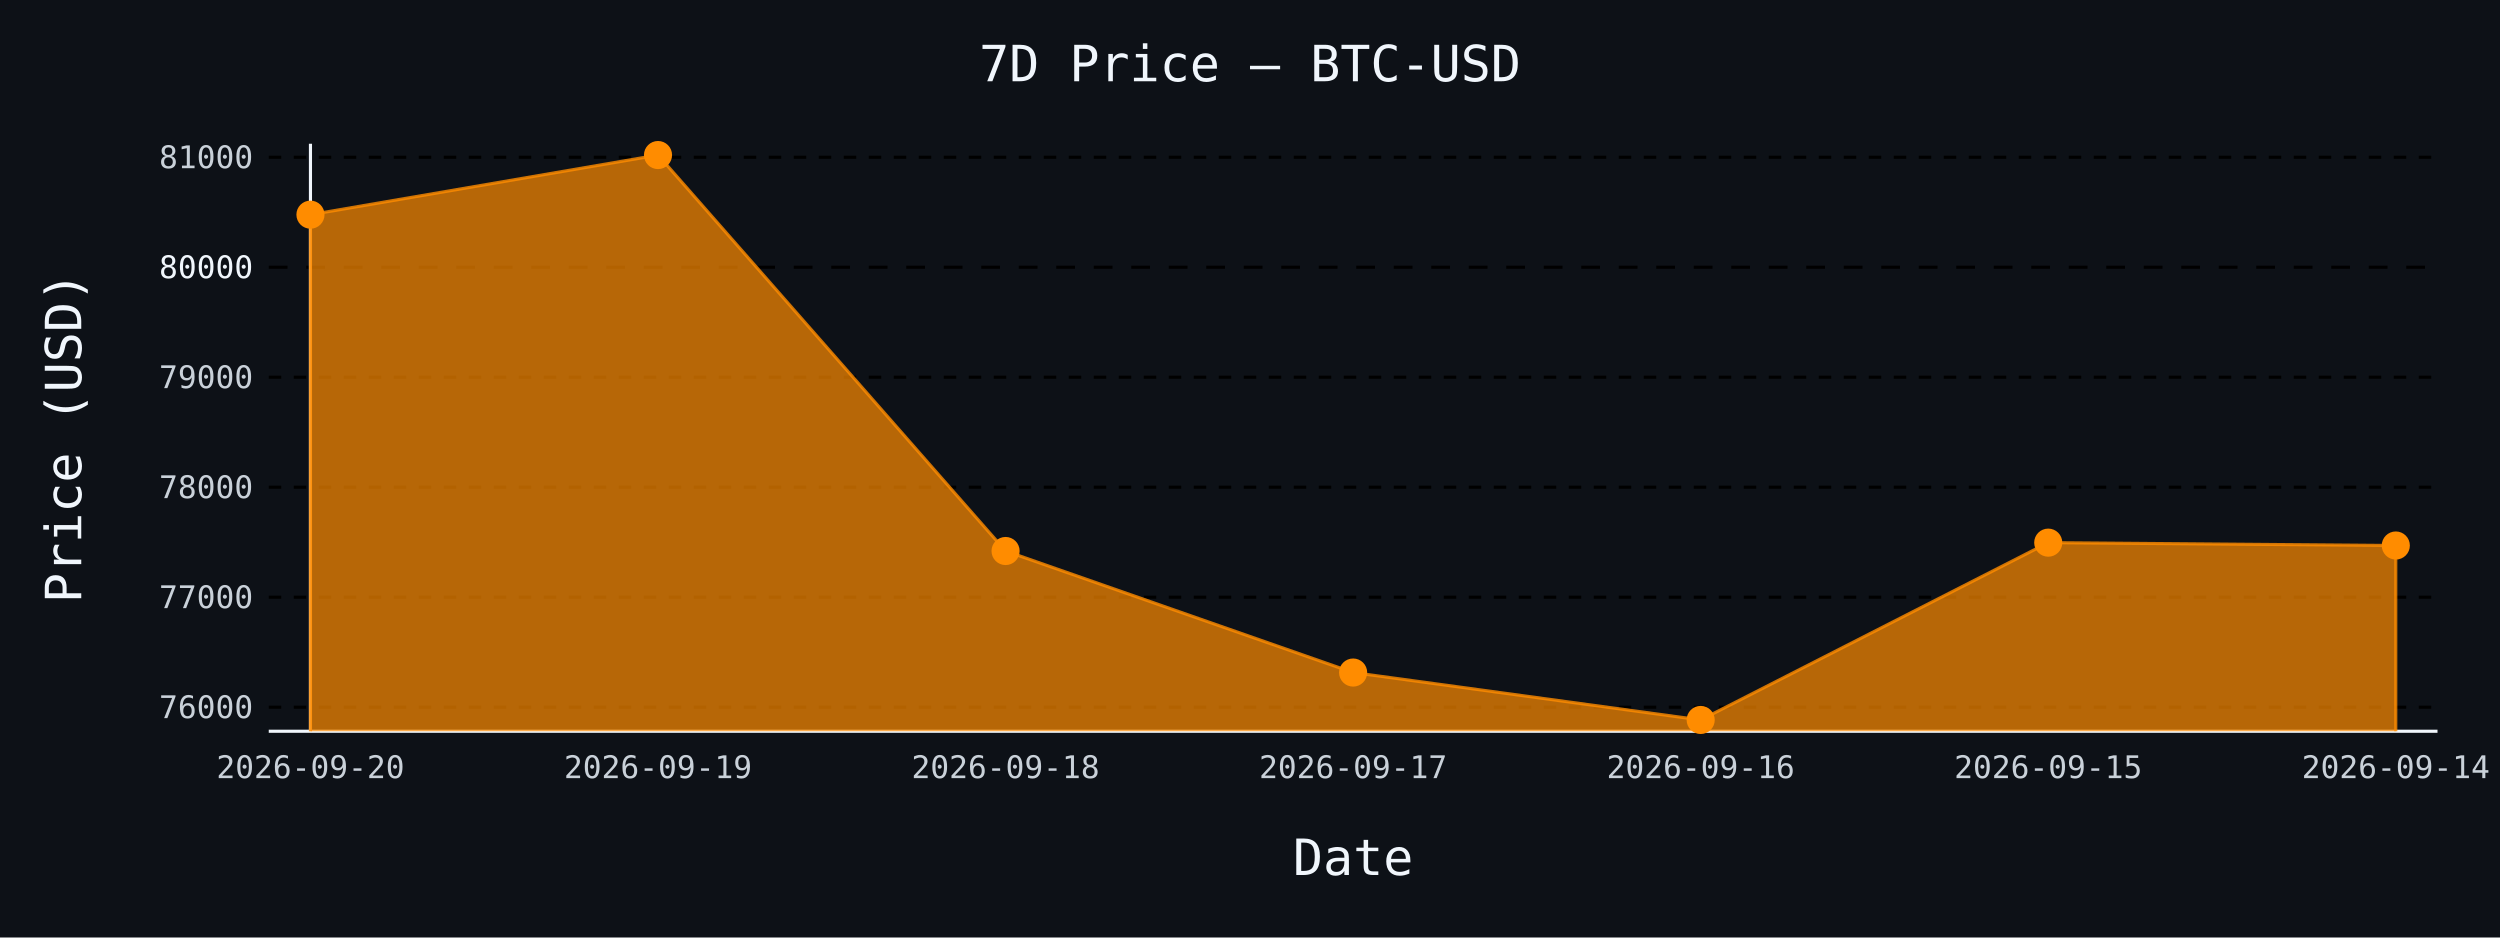
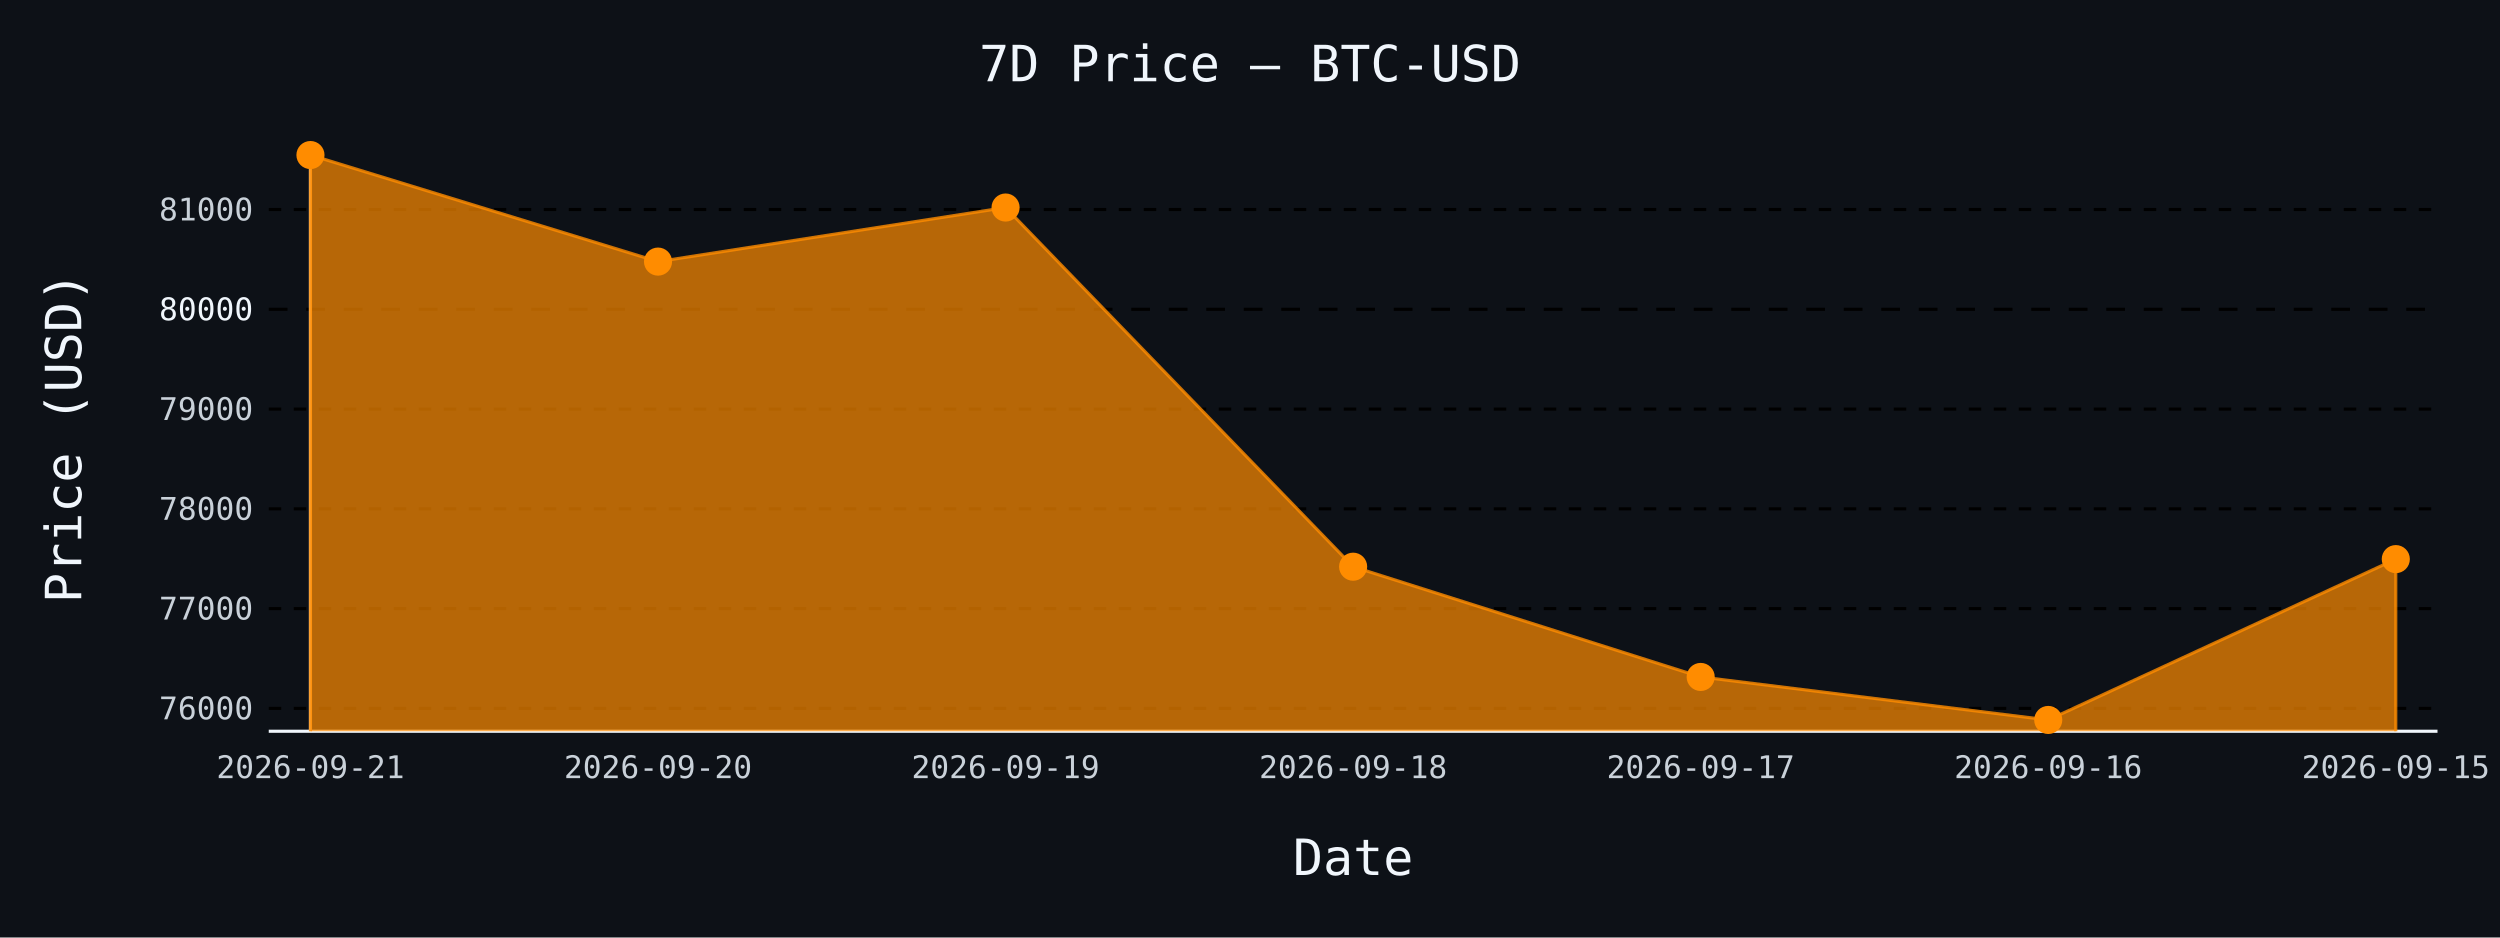
- <svg xmlns="http://www.w3.org/2000/svg" id="chart-cffee86c-b711-4cfb-990a-6a2aac03764b" class="pygal-chart" viewBox="0 0 800 300">
+ <svg xmlns="http://www.w3.org/2000/svg" id="chart-9d8736ab-da8d-4154-a0dd-dbea74f67071" class="pygal-chart" viewBox="0 0 800 300">
  <defs>
-     <style type="text/css">#chart-cffee86c-b711-4cfb-990a-6a2aac03764b{-webkit-user-select:none;-webkit-font-smoothing:antialiased;font-family:monospace}#chart-cffee86c-b711-4cfb-990a-6a2aac03764b .title{font-family:monospace;font-size:16px}#chart-cffee86c-b711-4cfb-990a-6a2aac03764b .legends .legend text{font-family:monospace;font-size:14px}#chart-cffee86c-b711-4cfb-990a-6a2aac03764b .axis text{font-family:monospace;font-size:10px}#chart-cffee86c-b711-4cfb-990a-6a2aac03764b .axis text.major{font-family:monospace;font-size:10px}#chart-cffee86c-b711-4cfb-990a-6a2aac03764b .text-overlay text.value{font-family:monospace;font-size:16px}#chart-cffee86c-b711-4cfb-990a-6a2aac03764b .text-overlay text.label{font-family:monospace;font-size:10px}#chart-cffee86c-b711-4cfb-990a-6a2aac03764b .tooltip{font-family:monospace;font-size:14px}#chart-cffee86c-b711-4cfb-990a-6a2aac03764b text.no_data{font-family:monospace;font-size:64px}
- #chart-cffee86c-b711-4cfb-990a-6a2aac03764b{background-color:#0d1117}#chart-cffee86c-b711-4cfb-990a-6a2aac03764b path,#chart-cffee86c-b711-4cfb-990a-6a2aac03764b line,#chart-cffee86c-b711-4cfb-990a-6a2aac03764b rect,#chart-cffee86c-b711-4cfb-990a-6a2aac03764b circle{-webkit-transition:150ms;-moz-transition:150ms;transition:150ms}#chart-cffee86c-b711-4cfb-990a-6a2aac03764b .graph &gt; .background{fill:#0d1117}#chart-cffee86c-b711-4cfb-990a-6a2aac03764b .plot &gt; .background{fill:#0d1117}#chart-cffee86c-b711-4cfb-990a-6a2aac03764b .graph{fill:#c9d1d9}#chart-cffee86c-b711-4cfb-990a-6a2aac03764b text.no_data{fill:#f0f6fc}#chart-cffee86c-b711-4cfb-990a-6a2aac03764b .title{fill:#f0f6fc}#chart-cffee86c-b711-4cfb-990a-6a2aac03764b .legends .legend text{fill:#c9d1d9}#chart-cffee86c-b711-4cfb-990a-6a2aac03764b .legends .legend:hover text{fill:#f0f6fc}#chart-cffee86c-b711-4cfb-990a-6a2aac03764b .axis .line{stroke:#f0f6fc}#chart-cffee86c-b711-4cfb-990a-6a2aac03764b .axis .guide.line{stroke:#8b949e}#chart-cffee86c-b711-4cfb-990a-6a2aac03764b .axis .major.line{stroke:#c9d1d9}#chart-cffee86c-b711-4cfb-990a-6a2aac03764b .axis text.major{fill:#f0f6fc}#chart-cffee86c-b711-4cfb-990a-6a2aac03764b .axis.y .guides:hover .guide.line,#chart-cffee86c-b711-4cfb-990a-6a2aac03764b .line-graph .axis.x .guides:hover .guide.line,#chart-cffee86c-b711-4cfb-990a-6a2aac03764b .stackedline-graph .axis.x .guides:hover .guide.line,#chart-cffee86c-b711-4cfb-990a-6a2aac03764b .xy-graph .axis.x .guides:hover .guide.line{stroke:#f0f6fc}#chart-cffee86c-b711-4cfb-990a-6a2aac03764b .axis .guides:hover text{fill:#f0f6fc}#chart-cffee86c-b711-4cfb-990a-6a2aac03764b .reactive{fill-opacity:.7;stroke-opacity:.8;stroke-width:1}#chart-cffee86c-b711-4cfb-990a-6a2aac03764b .ci{stroke:#c9d1d9}#chart-cffee86c-b711-4cfb-990a-6a2aac03764b .reactive.active,#chart-cffee86c-b711-4cfb-990a-6a2aac03764b .active .reactive{fill-opacity:.8;stroke-opacity:.9;stroke-width:4}#chart-cffee86c-b711-4cfb-990a-6a2aac03764b .ci .reactive.active{stroke-width:1.5}#chart-cffee86c-b711-4cfb-990a-6a2aac03764b .series text{fill:#f0f6fc}#chart-cffee86c-b711-4cfb-990a-6a2aac03764b .tooltip rect{fill:#0d1117;stroke:#f0f6fc;-webkit-transition:opacity 150ms;-moz-transition:opacity 150ms;transition:opacity 150ms}#chart-cffee86c-b711-4cfb-990a-6a2aac03764b .tooltip .label{fill:#c9d1d9}#chart-cffee86c-b711-4cfb-990a-6a2aac03764b .tooltip .label{fill:#c9d1d9}#chart-cffee86c-b711-4cfb-990a-6a2aac03764b .tooltip .legend{font-size:.8em;fill:#8b949e}#chart-cffee86c-b711-4cfb-990a-6a2aac03764b .tooltip .x_label{font-size:.6em;fill:#f0f6fc}#chart-cffee86c-b711-4cfb-990a-6a2aac03764b .tooltip .xlink{font-size:.5em;text-decoration:underline}#chart-cffee86c-b711-4cfb-990a-6a2aac03764b .tooltip .value{font-size:1.5em}#chart-cffee86c-b711-4cfb-990a-6a2aac03764b .bound{font-size:.5em}#chart-cffee86c-b711-4cfb-990a-6a2aac03764b .max-value{font-size:.75em;fill:#8b949e}#chart-cffee86c-b711-4cfb-990a-6a2aac03764b .map-element{fill:#0d1117;stroke:#8b949e !important}#chart-cffee86c-b711-4cfb-990a-6a2aac03764b .map-element .reactive{fill-opacity:inherit;stroke-opacity:inherit}#chart-cffee86c-b711-4cfb-990a-6a2aac03764b .color-0,#chart-cffee86c-b711-4cfb-990a-6a2aac03764b .color-0 a:visited{stroke:#ff8c00;fill:#ff8c00}#chart-cffee86c-b711-4cfb-990a-6a2aac03764b .text-overlay .color-0 text{fill:black}
- #chart-cffee86c-b711-4cfb-990a-6a2aac03764b text.no_data{text-anchor:middle}#chart-cffee86c-b711-4cfb-990a-6a2aac03764b .guide.line{fill:none}#chart-cffee86c-b711-4cfb-990a-6a2aac03764b .centered{text-anchor:middle}#chart-cffee86c-b711-4cfb-990a-6a2aac03764b .title{text-anchor:middle}#chart-cffee86c-b711-4cfb-990a-6a2aac03764b .legends .legend text{fill-opacity:1}#chart-cffee86c-b711-4cfb-990a-6a2aac03764b .axis.x text{text-anchor:middle}#chart-cffee86c-b711-4cfb-990a-6a2aac03764b .axis.x:not(.web) text[transform]{text-anchor:start}#chart-cffee86c-b711-4cfb-990a-6a2aac03764b .axis.x:not(.web) text[transform].backwards{text-anchor:end}#chart-cffee86c-b711-4cfb-990a-6a2aac03764b .axis.y text{text-anchor:end}#chart-cffee86c-b711-4cfb-990a-6a2aac03764b .axis.y text[transform].backwards{text-anchor:start}#chart-cffee86c-b711-4cfb-990a-6a2aac03764b .axis.y2 text{text-anchor:start}#chart-cffee86c-b711-4cfb-990a-6a2aac03764b .axis.y2 text[transform].backwards{text-anchor:end}#chart-cffee86c-b711-4cfb-990a-6a2aac03764b .axis .guide.line{stroke-dasharray:4,4;stroke:black}#chart-cffee86c-b711-4cfb-990a-6a2aac03764b .axis .major.guide.line{stroke-dasharray:6,6;stroke:black}#chart-cffee86c-b711-4cfb-990a-6a2aac03764b .horizontal .axis.y .guide.line,#chart-cffee86c-b711-4cfb-990a-6a2aac03764b .horizontal .axis.y2 .guide.line,#chart-cffee86c-b711-4cfb-990a-6a2aac03764b .vertical .axis.x .guide.line{opacity:0}#chart-cffee86c-b711-4cfb-990a-6a2aac03764b .horizontal .axis.always_show .guide.line,#chart-cffee86c-b711-4cfb-990a-6a2aac03764b .vertical .axis.always_show .guide.line{opacity:1 !important}#chart-cffee86c-b711-4cfb-990a-6a2aac03764b .axis.y .guides:hover .guide.line,#chart-cffee86c-b711-4cfb-990a-6a2aac03764b .axis.y2 .guides:hover .guide.line,#chart-cffee86c-b711-4cfb-990a-6a2aac03764b .axis.x .guides:hover .guide.line{opacity:1}#chart-cffee86c-b711-4cfb-990a-6a2aac03764b .axis .guides:hover text{opacity:1}#chart-cffee86c-b711-4cfb-990a-6a2aac03764b .nofill{fill:none}#chart-cffee86c-b711-4cfb-990a-6a2aac03764b .subtle-fill{fill-opacity:.2}#chart-cffee86c-b711-4cfb-990a-6a2aac03764b .dot{stroke-width:1px;fill-opacity:1;stroke-opacity:1}#chart-cffee86c-b711-4cfb-990a-6a2aac03764b .dot.active{stroke-width:5px}#chart-cffee86c-b711-4cfb-990a-6a2aac03764b .dot.negative{fill:transparent}#chart-cffee86c-b711-4cfb-990a-6a2aac03764b text,#chart-cffee86c-b711-4cfb-990a-6a2aac03764b tspan{stroke:none !important}#chart-cffee86c-b711-4cfb-990a-6a2aac03764b .series text.active{opacity:1}#chart-cffee86c-b711-4cfb-990a-6a2aac03764b .tooltip rect{fill-opacity:.95;stroke-width:.5}#chart-cffee86c-b711-4cfb-990a-6a2aac03764b .tooltip text{fill-opacity:1}#chart-cffee86c-b711-4cfb-990a-6a2aac03764b .showable{visibility:hidden}#chart-cffee86c-b711-4cfb-990a-6a2aac03764b .showable.shown{visibility:visible}#chart-cffee86c-b711-4cfb-990a-6a2aac03764b .gauge-background{fill:rgba(229,229,229,1);stroke:none}#chart-cffee86c-b711-4cfb-990a-6a2aac03764b .bg-lines{stroke:#0d1117;stroke-width:2px}</style>
+     <style type="text/css">#chart-9d8736ab-da8d-4154-a0dd-dbea74f67071{-webkit-user-select:none;-webkit-font-smoothing:antialiased;font-family:monospace}#chart-9d8736ab-da8d-4154-a0dd-dbea74f67071 .title{font-family:monospace;font-size:16px}#chart-9d8736ab-da8d-4154-a0dd-dbea74f67071 .legends .legend text{font-family:monospace;font-size:14px}#chart-9d8736ab-da8d-4154-a0dd-dbea74f67071 .axis text{font-family:monospace;font-size:10px}#chart-9d8736ab-da8d-4154-a0dd-dbea74f67071 .axis text.major{font-family:monospace;font-size:10px}#chart-9d8736ab-da8d-4154-a0dd-dbea74f67071 .text-overlay text.value{font-family:monospace;font-size:16px}#chart-9d8736ab-da8d-4154-a0dd-dbea74f67071 .text-overlay text.label{font-family:monospace;font-size:10px}#chart-9d8736ab-da8d-4154-a0dd-dbea74f67071 .tooltip{font-family:monospace;font-size:14px}#chart-9d8736ab-da8d-4154-a0dd-dbea74f67071 text.no_data{font-family:monospace;font-size:64px}
+ #chart-9d8736ab-da8d-4154-a0dd-dbea74f67071{background-color:#0d1117}#chart-9d8736ab-da8d-4154-a0dd-dbea74f67071 path,#chart-9d8736ab-da8d-4154-a0dd-dbea74f67071 line,#chart-9d8736ab-da8d-4154-a0dd-dbea74f67071 rect,#chart-9d8736ab-da8d-4154-a0dd-dbea74f67071 circle{-webkit-transition:150ms;-moz-transition:150ms;transition:150ms}#chart-9d8736ab-da8d-4154-a0dd-dbea74f67071 .graph &gt; .background{fill:#0d1117}#chart-9d8736ab-da8d-4154-a0dd-dbea74f67071 .plot &gt; .background{fill:#0d1117}#chart-9d8736ab-da8d-4154-a0dd-dbea74f67071 .graph{fill:#c9d1d9}#chart-9d8736ab-da8d-4154-a0dd-dbea74f67071 text.no_data{fill:#f0f6fc}#chart-9d8736ab-da8d-4154-a0dd-dbea74f67071 .title{fill:#f0f6fc}#chart-9d8736ab-da8d-4154-a0dd-dbea74f67071 .legends .legend text{fill:#c9d1d9}#chart-9d8736ab-da8d-4154-a0dd-dbea74f67071 .legends .legend:hover text{fill:#f0f6fc}#chart-9d8736ab-da8d-4154-a0dd-dbea74f67071 .axis .line{stroke:#f0f6fc}#chart-9d8736ab-da8d-4154-a0dd-dbea74f67071 .axis .guide.line{stroke:#8b949e}#chart-9d8736ab-da8d-4154-a0dd-dbea74f67071 .axis .major.line{stroke:#c9d1d9}#chart-9d8736ab-da8d-4154-a0dd-dbea74f67071 .axis text.major{fill:#f0f6fc}#chart-9d8736ab-da8d-4154-a0dd-dbea74f67071 .axis.y .guides:hover .guide.line,#chart-9d8736ab-da8d-4154-a0dd-dbea74f67071 .line-graph .axis.x .guides:hover .guide.line,#chart-9d8736ab-da8d-4154-a0dd-dbea74f67071 .stackedline-graph .axis.x .guides:hover .guide.line,#chart-9d8736ab-da8d-4154-a0dd-dbea74f67071 .xy-graph .axis.x .guides:hover .guide.line{stroke:#f0f6fc}#chart-9d8736ab-da8d-4154-a0dd-dbea74f67071 .axis .guides:hover text{fill:#f0f6fc}#chart-9d8736ab-da8d-4154-a0dd-dbea74f67071 .reactive{fill-opacity:.7;stroke-opacity:.8;stroke-width:1}#chart-9d8736ab-da8d-4154-a0dd-dbea74f67071 .ci{stroke:#c9d1d9}#chart-9d8736ab-da8d-4154-a0dd-dbea74f67071 .reactive.active,#chart-9d8736ab-da8d-4154-a0dd-dbea74f67071 .active .reactive{fill-opacity:.8;stroke-opacity:.9;stroke-width:4}#chart-9d8736ab-da8d-4154-a0dd-dbea74f67071 .ci .reactive.active{stroke-width:1.5}#chart-9d8736ab-da8d-4154-a0dd-dbea74f67071 .series text{fill:#f0f6fc}#chart-9d8736ab-da8d-4154-a0dd-dbea74f67071 .tooltip rect{fill:#0d1117;stroke:#f0f6fc;-webkit-transition:opacity 150ms;-moz-transition:opacity 150ms;transition:opacity 150ms}#chart-9d8736ab-da8d-4154-a0dd-dbea74f67071 .tooltip .label{fill:#c9d1d9}#chart-9d8736ab-da8d-4154-a0dd-dbea74f67071 .tooltip .label{fill:#c9d1d9}#chart-9d8736ab-da8d-4154-a0dd-dbea74f67071 .tooltip .legend{font-size:.8em;fill:#8b949e}#chart-9d8736ab-da8d-4154-a0dd-dbea74f67071 .tooltip .x_label{font-size:.6em;fill:#f0f6fc}#chart-9d8736ab-da8d-4154-a0dd-dbea74f67071 .tooltip .xlink{font-size:.5em;text-decoration:underline}#chart-9d8736ab-da8d-4154-a0dd-dbea74f67071 .tooltip .value{font-size:1.5em}#chart-9d8736ab-da8d-4154-a0dd-dbea74f67071 .bound{font-size:.5em}#chart-9d8736ab-da8d-4154-a0dd-dbea74f67071 .max-value{font-size:.75em;fill:#8b949e}#chart-9d8736ab-da8d-4154-a0dd-dbea74f67071 .map-element{fill:#0d1117;stroke:#8b949e !important}#chart-9d8736ab-da8d-4154-a0dd-dbea74f67071 .map-element .reactive{fill-opacity:inherit;stroke-opacity:inherit}#chart-9d8736ab-da8d-4154-a0dd-dbea74f67071 .color-0,#chart-9d8736ab-da8d-4154-a0dd-dbea74f67071 .color-0 a:visited{stroke:#ff8c00;fill:#ff8c00}#chart-9d8736ab-da8d-4154-a0dd-dbea74f67071 .text-overlay .color-0 text{fill:black}
+ #chart-9d8736ab-da8d-4154-a0dd-dbea74f67071 text.no_data{text-anchor:middle}#chart-9d8736ab-da8d-4154-a0dd-dbea74f67071 .guide.line{fill:none}#chart-9d8736ab-da8d-4154-a0dd-dbea74f67071 .centered{text-anchor:middle}#chart-9d8736ab-da8d-4154-a0dd-dbea74f67071 .title{text-anchor:middle}#chart-9d8736ab-da8d-4154-a0dd-dbea74f67071 .legends .legend text{fill-opacity:1}#chart-9d8736ab-da8d-4154-a0dd-dbea74f67071 .axis.x text{text-anchor:middle}#chart-9d8736ab-da8d-4154-a0dd-dbea74f67071 .axis.x:not(.web) text[transform]{text-anchor:start}#chart-9d8736ab-da8d-4154-a0dd-dbea74f67071 .axis.x:not(.web) text[transform].backwards{text-anchor:end}#chart-9d8736ab-da8d-4154-a0dd-dbea74f67071 .axis.y text{text-anchor:end}#chart-9d8736ab-da8d-4154-a0dd-dbea74f67071 .axis.y text[transform].backwards{text-anchor:start}#chart-9d8736ab-da8d-4154-a0dd-dbea74f67071 .axis.y2 text{text-anchor:start}#chart-9d8736ab-da8d-4154-a0dd-dbea74f67071 .axis.y2 text[transform].backwards{text-anchor:end}#chart-9d8736ab-da8d-4154-a0dd-dbea74f67071 .axis .guide.line{stroke-dasharray:4,4;stroke:black}#chart-9d8736ab-da8d-4154-a0dd-dbea74f67071 .axis .major.guide.line{stroke-dasharray:6,6;stroke:black}#chart-9d8736ab-da8d-4154-a0dd-dbea74f67071 .horizontal .axis.y .guide.line,#chart-9d8736ab-da8d-4154-a0dd-dbea74f67071 .horizontal .axis.y2 .guide.line,#chart-9d8736ab-da8d-4154-a0dd-dbea74f67071 .vertical .axis.x .guide.line{opacity:0}#chart-9d8736ab-da8d-4154-a0dd-dbea74f67071 .horizontal .axis.always_show .guide.line,#chart-9d8736ab-da8d-4154-a0dd-dbea74f67071 .vertical .axis.always_show .guide.line{opacity:1 !important}#chart-9d8736ab-da8d-4154-a0dd-dbea74f67071 .axis.y .guides:hover .guide.line,#chart-9d8736ab-da8d-4154-a0dd-dbea74f67071 .axis.y2 .guides:hover .guide.line,#chart-9d8736ab-da8d-4154-a0dd-dbea74f67071 .axis.x .guides:hover .guide.line{opacity:1}#chart-9d8736ab-da8d-4154-a0dd-dbea74f67071 .axis .guides:hover text{opacity:1}#chart-9d8736ab-da8d-4154-a0dd-dbea74f67071 .nofill{fill:none}#chart-9d8736ab-da8d-4154-a0dd-dbea74f67071 .subtle-fill{fill-opacity:.2}#chart-9d8736ab-da8d-4154-a0dd-dbea74f67071 .dot{stroke-width:1px;fill-opacity:1;stroke-opacity:1}#chart-9d8736ab-da8d-4154-a0dd-dbea74f67071 .dot.active{stroke-width:5px}#chart-9d8736ab-da8d-4154-a0dd-dbea74f67071 .dot.negative{fill:transparent}#chart-9d8736ab-da8d-4154-a0dd-dbea74f67071 text,#chart-9d8736ab-da8d-4154-a0dd-dbea74f67071 tspan{stroke:none !important}#chart-9d8736ab-da8d-4154-a0dd-dbea74f67071 .series text.active{opacity:1}#chart-9d8736ab-da8d-4154-a0dd-dbea74f67071 .tooltip rect{fill-opacity:.95;stroke-width:.5}#chart-9d8736ab-da8d-4154-a0dd-dbea74f67071 .tooltip text{fill-opacity:1}#chart-9d8736ab-da8d-4154-a0dd-dbea74f67071 .showable{visibility:hidden}#chart-9d8736ab-da8d-4154-a0dd-dbea74f67071 .showable.shown{visibility:visible}#chart-9d8736ab-da8d-4154-a0dd-dbea74f67071 .gauge-background{fill:rgba(229,229,229,1);stroke:none}#chart-9d8736ab-da8d-4154-a0dd-dbea74f67071 .bg-lines{stroke:#0d1117;stroke-width:2px}</style>
  </defs>
  <g class="graph line-graph vertical">
    <rect x="0" y="0" width="800" height="300" class="background" />
    <g transform="translate(86, 46)" class="plot">
      <rect x="0" y="0" width="694.0" height="188" class="background" />
      <g class="axis y always_show">
        <path d="M0 188 h694" class="line" />
        <g class="guides">
-           <path d="M0 180.302 h694" class="guide line" />
-           <text x="-5" y="183.802" class="">76000</text>
+           <path d="M0 180.681 h694" class="guide line" />
+           <text x="-5" y="184.181" class="">76000</text>
        </g>
        <g class="guides">
-           <path d="M0 145.105 h694" class="guide line" />
-           <text x="-5" y="148.605" class="">77000</text>
+           <path d="M0 148.754 h694" class="guide line" />
+           <text x="-5" y="152.254" class="">77000</text>
        </g>
        <g class="guides">
-           <path d="M0 109.909 h694" class="guide line" />
-           <text x="-5" y="113.409" class="">78000</text>
+           <path d="M0 116.828 h694" class="guide line" />
+           <text x="-5" y="120.328" class="">78000</text>
        </g>
        <g class="guides">
-           <path d="M0 74.712 h694" class="guide line" />
-           <text x="-5" y="78.212" class="">79000</text>
+           <path d="M0 84.901 h694" class="guide line" />
+           <text x="-5" y="88.401" class="">79000</text>
        </g>
        <g class="guides">
-           <path d="M0 39.516 h694" class="major guide line" />
-           <text x="-5" y="43.016" class="major">80000</text>
+           <path d="M0 52.974 h694" class="major guide line" />
+           <text x="-5" y="56.474" class="major">80000</text>
        </g>
        <g class="guides">
-           <path d="M0 4.319 h694" class="guide line" />
-           <text x="-5" y="7.819" class="">81000</text>
+           <path d="M0 21.047 h694" class="guide line" />
+           <text x="-5" y="24.547" class="">81000</text>
        </g>
      </g>
      <g class="axis x">
        <g class="guides">
          <path d="M13.346 0 v188" class="line" />
-           <text x="13.346" y="203.0" class="">2026-09-20</text>
+           <text x="13.346" y="203.0" class="">2026-09-21</text>
        </g>
        <g class="guides">
          <path d="M124.564 0 v188" class="guide line" />
-           <text x="124.564" y="203.0" class="">2026-09-19</text>
+           <text x="124.564" y="203.0" class="">2026-09-20</text>
        </g>
        <g class="guides">
          <path d="M235.782 0 v188" class="guide line" />
-           <text x="235.782" y="203.0" class="">2026-09-18</text>
+           <text x="235.782" y="203.0" class="">2026-09-19</text>
        </g>
        <g class="guides">
          <path d="M347 0 v188" class="guide line" />
-           <text x="347.0" y="203.0" class="">2026-09-17</text>
+           <text x="347.0" y="203.0" class="">2026-09-18</text>
        </g>
        <g class="guides">
          <path d="M458.218 0 v188" class="guide line" />
-           <text x="458.218" y="203.0" class="">2026-09-16</text>
+           <text x="458.218" y="203.0" class="">2026-09-17</text>
        </g>
        <g class="guides">
          <path d="M569.436 0 v188" class="guide line" />
-           <text x="569.436" y="203.0" class="">2026-09-15</text>
+           <text x="569.436" y="203.0" class="">2026-09-16</text>
        </g>
        <g class="guides">
          <path d="M680.654 0 v188" class="guide line" />
-           <text x="680.654" y="203.0" class="">2026-09-14</text>
+           <text x="680.654" y="203.0" class="">2026-09-15</text>
        </g>
      </g>
      <g class="series serie-0 color-0">
-         <path d="M13.346 188 L13.346 22.692 124.564 3.615 235.782 130.323 347 169.215 458.218 184.385 569.436 127.648 680.654 128.563 680.654 188" class="line reactive" />
+         <path d="M13.346 188 L13.346 3.615 124.564 37.713 235.782 20.409 347 135.345 458.218 170.624 569.436 184.385 680.654 132.919 680.654 188" class="line reactive" />
      </g>
    </g>
    <g class="titles">
      <text x="400.0" y="26" class="title plot_title">7D Price — BTC-USD</text>
      <text x="433.0" y="280" class="title">Date</text>
      <text x="0" y="166.0" class="title" transform="rotate(-90 0 140)">Price (USD)</text>
    </g>
    <g transform="translate(86, 46)" class="plot overlay">
      <g class="series serie-0 color-0">
        <g class="dots">
-           <circle cx="13.346" cy="22.692" r="4" class="dot reactive tooltip-trigger" />
+           <circle cx="13.346" cy="3.615" r="4" class="dot reactive tooltip-trigger" />
        </g>
        <g class="dots">
-           <circle cx="124.564" cy="3.615" r="4" class="dot reactive tooltip-trigger" />
+           <circle cx="124.564" cy="37.713" r="4" class="dot reactive tooltip-trigger" />
        </g>
        <g class="dots">
-           <circle cx="235.782" cy="130.323" r="4" class="dot reactive tooltip-trigger" />
+           <circle cx="235.782" cy="20.409" r="4" class="dot reactive tooltip-trigger" />
        </g>
        <g class="dots">
-           <circle cx="347.0" cy="169.215" r="4" class="dot reactive tooltip-trigger" />
+           <circle cx="347.0" cy="135.345" r="4" class="dot reactive tooltip-trigger" />
        </g>
        <g class="dots">
-           <circle cx="458.218" cy="184.385" r="4" class="dot reactive tooltip-trigger" />
+           <circle cx="458.218" cy="170.624" r="4" class="dot reactive tooltip-trigger" />
        </g>
        <g class="dots">
-           <circle cx="569.436" cy="127.648" r="4" class="dot reactive tooltip-trigger" />
+           <circle cx="569.436" cy="184.385" r="4" class="dot reactive tooltip-trigger" />
        </g>
        <g class="dots">
-           <circle cx="680.654" cy="128.563" r="4" class="dot reactive tooltip-trigger" />
+           <circle cx="680.654" cy="132.919" r="4" class="dot reactive tooltip-trigger" />
        </g>
      </g>
    </g>
    <g transform="translate(86, 46)" class="plot text-overlay">
      <g class="series serie-0 color-0" />
    </g>
    <g transform="translate(86, 46)" class="plot tooltip-overlay">
      <g transform="translate(0 0)" style="opacity: 0" class="tooltip">
        <rect rx="0" ry="0" width="0" height="0" class="tooltip-box" />
        <g class="text" />
      </g>
    </g>
  </g>
</svg>
